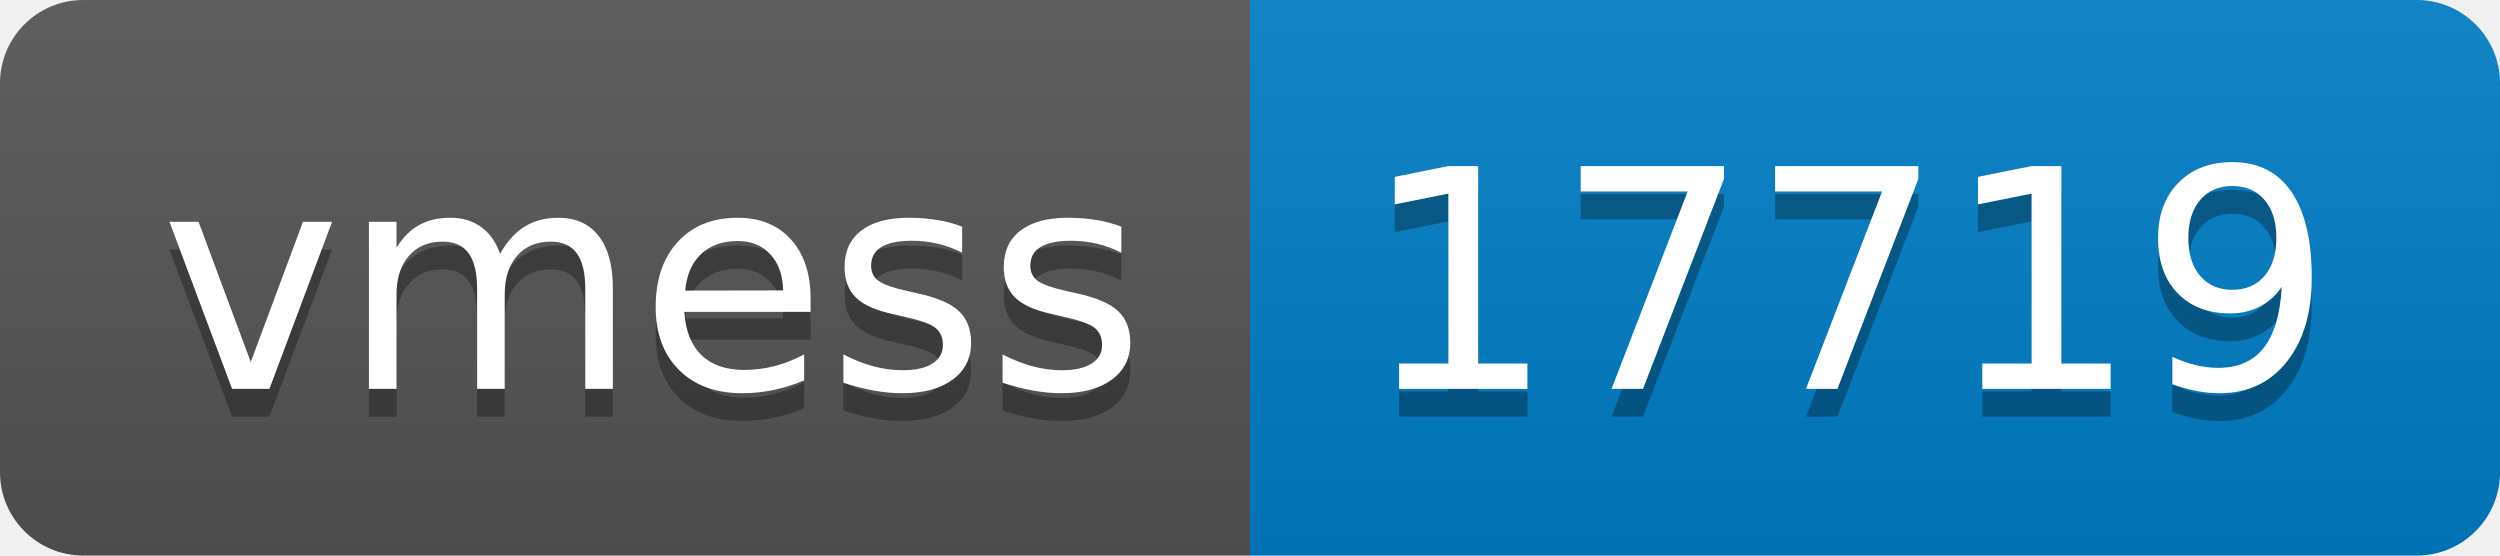
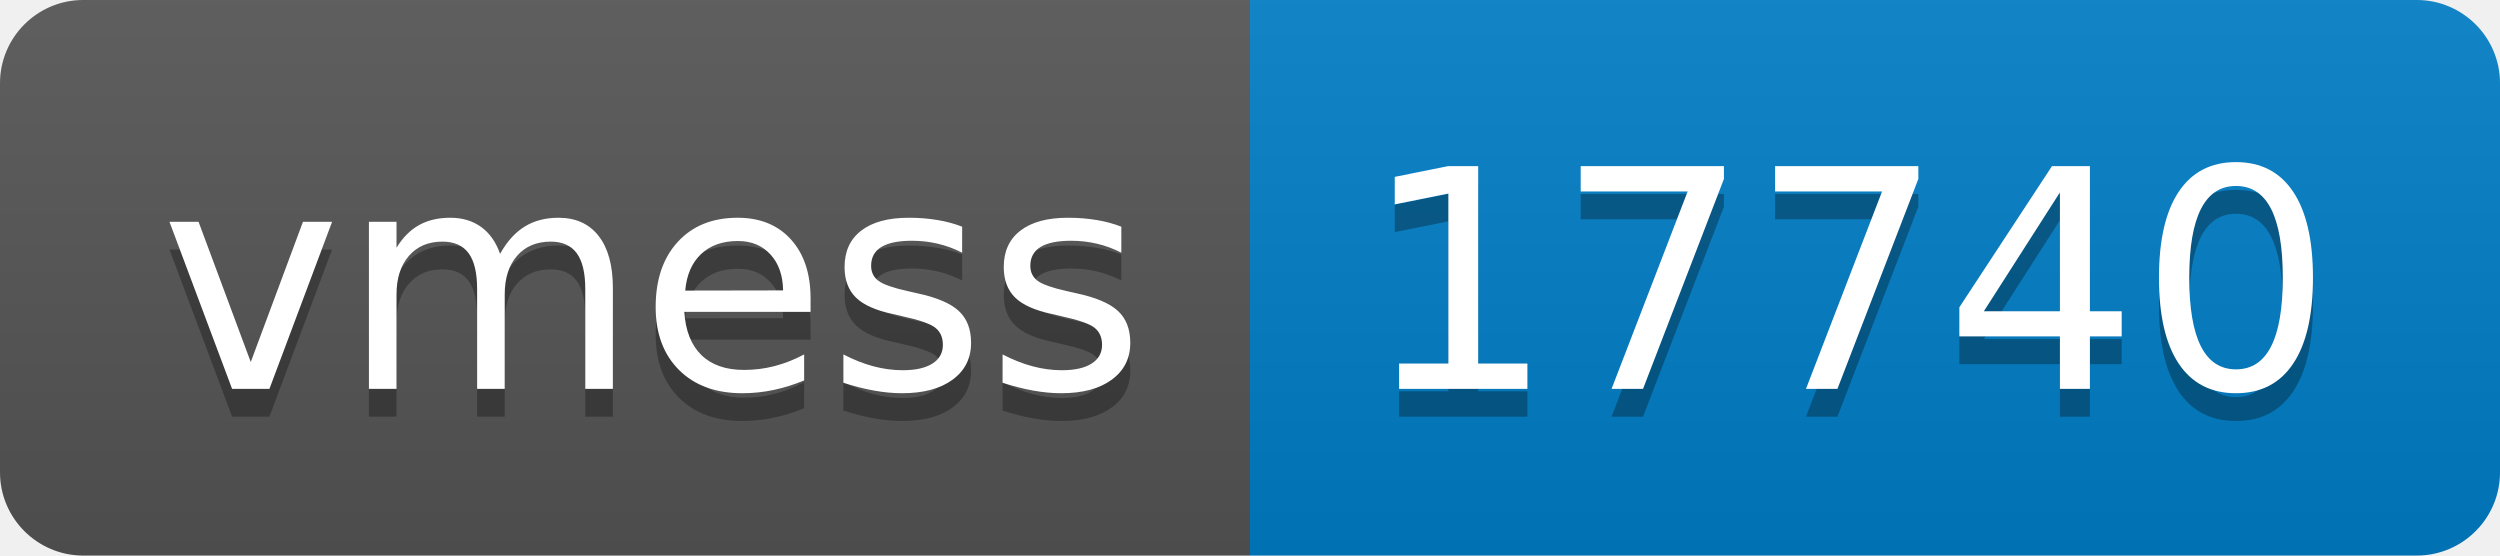
- <svg xmlns="http://www.w3.org/2000/svg" width="90" height="20" role="img" aria-label="vmess: 17719">
+ <svg xmlns="http://www.w3.org/2000/svg" width="90" height="20" role="img" aria-label="vmess: 17740">
  <linearGradient id="s" x2="0" y2="100%">
    <stop offset="0" stop-color="#bbb" stop-opacity=".1" />
    <stop offset="1" stop-opacity=".1" />
  </linearGradient>
  <clipPath id="r">
    <rect width="90" height="20" rx="3" fill="#fff" />
  </clipPath>
  <g clip-path="url(#r)">
    <rect width="45" height="20" fill="#555" />
    <rect x="45" width="45" height="20" fill="#007ec6" />
    <rect width="90" height="20" fill="url(#s)" />
  </g>
  <g fill="#fff" text-anchor="middle" font-family="Verdana,Geneva,DejaVu Sans,sans-serif" text-rendering="geometricPrecision" font-size="110">
    <text aria-hidden="true" x="235" y="150" fill="#010101" fill-opacity=".3" transform="scale(.1)" textLength="350">vmess</text>
    <text x="235" y="140" transform="scale(.1)" fill="#fff" textLength="350">vmess</text>
-     <text aria-hidden="true" x="665" y="150" fill="#010101" fill-opacity=".3" transform="scale(.1)" textLength="350">17719</text>
-     <text x="665" y="140" transform="scale(.1)" fill="#fff" textLength="350">17719</text>
+     <text aria-hidden="true" x="665" y="150" fill="#010101" fill-opacity=".3" transform="scale(.1)" textLength="350">17740</text>
+     <text x="665" y="140" transform="scale(.1)" fill="#fff" textLength="350">17740</text>
  </g>
</svg>
